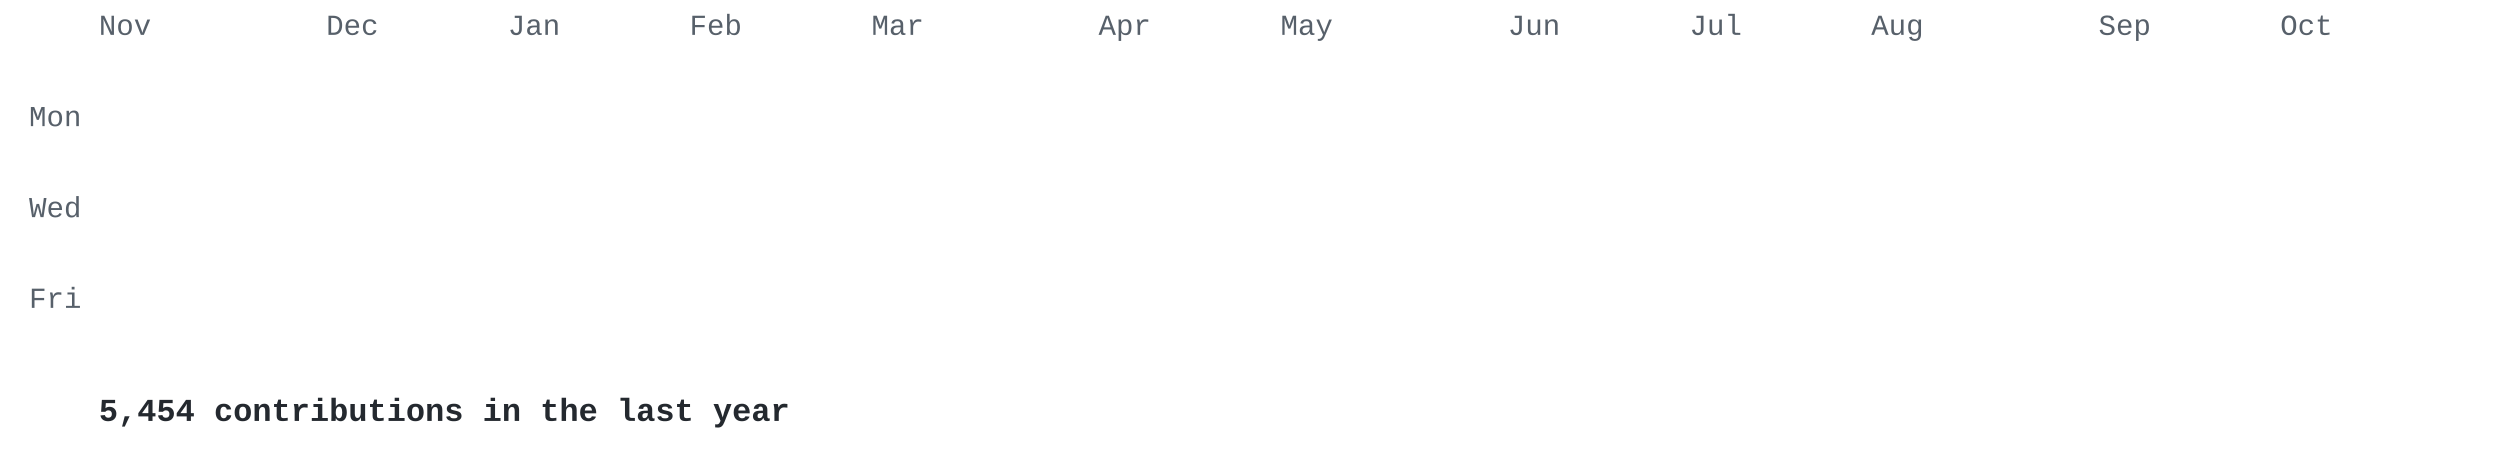
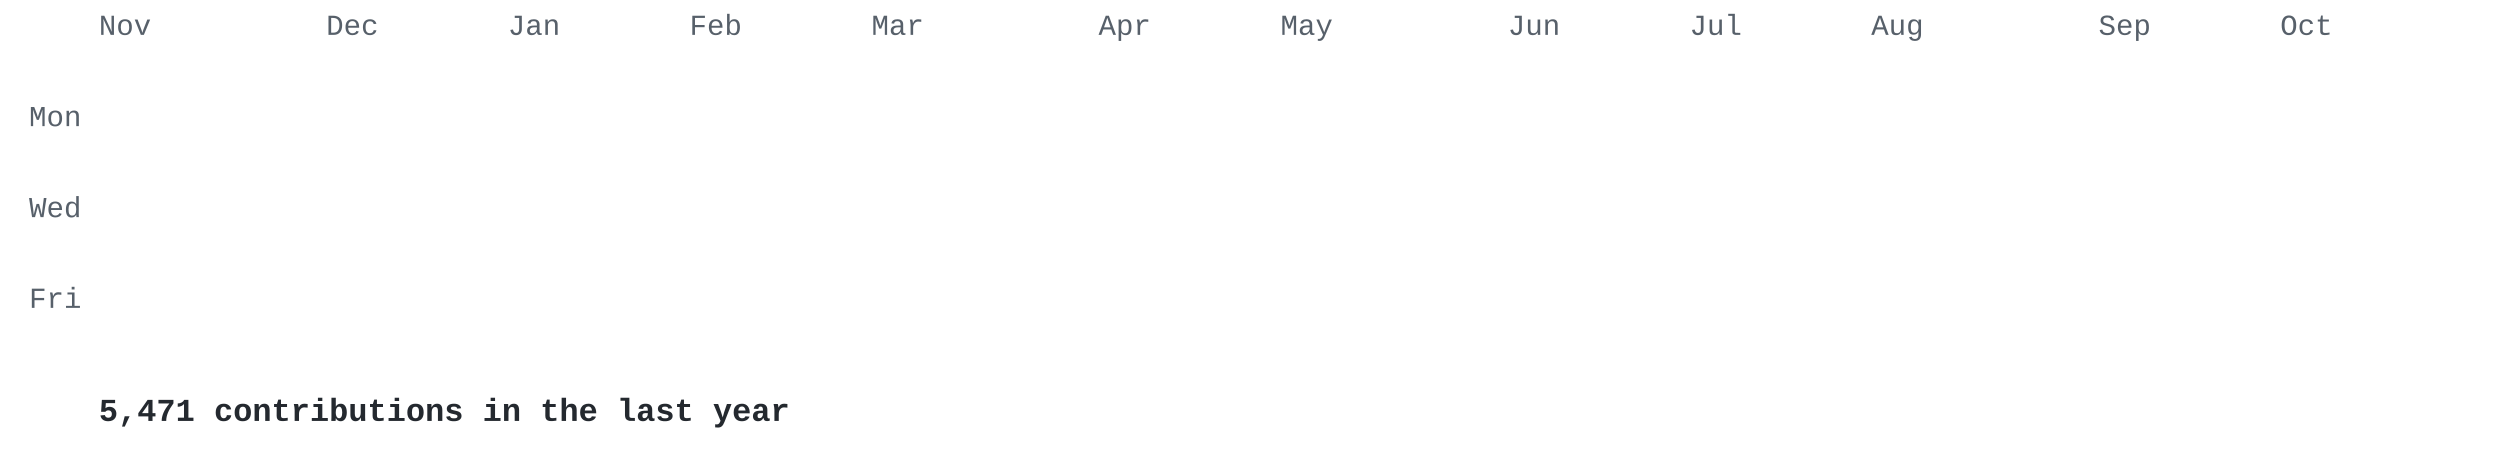
<svg xmlns="http://www.w3.org/2000/svg" width="860" height="155" viewBox="0 0 860 155">
  <style>
.l0{fill:#e8ebe5}.l1{fill:#cfe0c0}.l2{fill:#a9c98c}.l3{fill:#7f9f68}.l4{fill:#56744a}.l5{fill:#34502e} .t { fill: #57606a; } .cap { fill: #24292f; }
@media (prefers-color-scheme: dark) { .l0{fill:#2d342d}.l1{fill:#3b5236}.l2{fill:#56744a}.l3{fill:#7f9f68}.l4{fill:#a9c98c}.l5{fill:#d6edbd} .t { fill: #8b949e; } .cap { fill: #c9d1d9; } }
.c { opacity: 0; transform-box: fill-box; transform-origin: center;
      animation: drop .5s cubic-bezier(.2,.7,.3,1) forwards; }
@keyframes drop { from { opacity: 0; transform: translateY(-8px) scale(.4); }
                  to   { opacity: 1; transform: none; } }
@media (prefers-reduced-motion: reduce) { .c { animation: none; opacity: 1; } }
</style>
  <g font-family="'JetBrains Mono','SF Mono','Fira Code',Consolas,'Courier New',monospace">
    <g class="t" font-size="10">
      <text x="34.0" y="12">Nov</text>
      <text x="112.2" y="12">Dec</text>
      <text x="174.7" y="12">Jan</text>
      <text x="237.2" y="12">Feb</text>
      <text x="299.8" y="12">Mar</text>
      <text x="377.9" y="12">Apr</text>
      <text x="440.5" y="12">May</text>
      <text x="518.7" y="12">Jun</text>
      <text x="581.2" y="12">Jul</text>
      <text x="643.7" y="12">Aug</text>
      <text x="721.9" y="12">Sep</text>
      <text x="784.4" y="12">Oct</text>
      <text x="28" y="43.4" text-anchor="end">Mon</text>
      <text x="28" y="74.7" text-anchor="end">Wed</text>
      <text x="28" y="105.9" text-anchor="end">Fri</text>
    </g>
    <rect class="c l1" x="34.0" y="18.0" width="13.0" height="13.0" rx="2" style="animation-delay:0.000s" />
    <rect class="c l1" x="34.0" y="33.6" width="13.0" height="13.0" rx="2" style="animation-delay:0.030s" />
    <rect class="c l1" x="34.0" y="49.3" width="13.0" height="13.0" rx="2" style="animation-delay:0.060s" />
    <rect class="c l1" x="34.0" y="64.9" width="13.0" height="13.0" rx="2" style="animation-delay:0.090s" />
    <rect class="c l0" x="34.0" y="80.5" width="13.0" height="13.0" rx="2" style="animation-delay:0.120s" />
    <rect class="c l1" x="34.0" y="96.2" width="13.0" height="13.0" rx="2" style="animation-delay:0.150s" />
    <rect class="c l0" x="34.0" y="111.8" width="13.0" height="13.0" rx="2" style="animation-delay:0.180s" />
    <rect class="c l0" x="49.6" y="18.0" width="13.0" height="13.0" rx="2" style="animation-delay:0.028s" />
    <rect class="c l0" x="49.6" y="33.6" width="13.0" height="13.0" rx="2" style="animation-delay:0.058s" />
    <rect class="c l0" x="49.6" y="49.3" width="13.0" height="13.0" rx="2" style="animation-delay:0.088s" />
    <rect class="c l0" x="49.6" y="64.9" width="13.0" height="13.0" rx="2" style="animation-delay:0.118s" />
    <rect class="c l0" x="49.6" y="80.5" width="13.0" height="13.0" rx="2" style="animation-delay:0.148s" />
    <rect class="c l0" x="49.6" y="96.2" width="13.0" height="13.0" rx="2" style="animation-delay:0.178s" />
    <rect class="c l0" x="49.6" y="111.8" width="13.0" height="13.0" rx="2" style="animation-delay:0.208s" />
    <rect class="c l0" x="65.3" y="18.0" width="13.0" height="13.0" rx="2" style="animation-delay:0.056s" />
    <rect class="c l0" x="65.3" y="33.6" width="13.0" height="13.0" rx="2" style="animation-delay:0.086s" />
    <rect class="c l0" x="65.3" y="49.3" width="13.0" height="13.0" rx="2" style="animation-delay:0.116s" />
    <rect class="c l0" x="65.3" y="64.9" width="13.0" height="13.0" rx="2" style="animation-delay:0.146s" />
    <rect class="c l0" x="65.3" y="80.5" width="13.0" height="13.0" rx="2" style="animation-delay:0.176s" />
    <rect class="c l0" x="65.3" y="96.2" width="13.0" height="13.0" rx="2" style="animation-delay:0.206s" />
    <rect class="c l0" x="65.3" y="111.8" width="13.0" height="13.0" rx="2" style="animation-delay:0.236s" />
    <rect class="c l0" x="80.9" y="18.0" width="13.0" height="13.0" rx="2" style="animation-delay:0.084s" />
    <rect class="c l0" x="80.9" y="33.6" width="13.0" height="13.0" rx="2" style="animation-delay:0.114s" />
    <rect class="c l0" x="80.9" y="49.3" width="13.0" height="13.0" rx="2" style="animation-delay:0.144s" />
    <rect class="c l1" x="80.9" y="64.9" width="13.0" height="13.0" rx="2" style="animation-delay:0.174s" />
    <rect class="c l0" x="80.9" y="80.5" width="13.0" height="13.0" rx="2" style="animation-delay:0.204s" />
    <rect class="c l1" x="80.9" y="96.2" width="13.0" height="13.0" rx="2" style="animation-delay:0.234s" />
    <rect class="c l0" x="80.9" y="111.8" width="13.0" height="13.0" rx="2" style="animation-delay:0.264s" />
    <rect class="c l0" x="96.5" y="18.0" width="13.0" height="13.0" rx="2" style="animation-delay:0.112s" />
    <rect class="c l1" x="96.5" y="33.6" width="13.0" height="13.0" rx="2" style="animation-delay:0.142s" />
    <rect class="c l1" x="96.5" y="49.3" width="13.0" height="13.0" rx="2" style="animation-delay:0.172s" />
    <rect class="c l0" x="96.5" y="64.9" width="13.0" height="13.0" rx="2" style="animation-delay:0.202s" />
    <rect class="c l1" x="96.5" y="80.5" width="13.0" height="13.0" rx="2" style="animation-delay:0.232s" />
    <rect class="c l1" x="96.5" y="96.2" width="13.0" height="13.0" rx="2" style="animation-delay:0.262s" />
    <rect class="c l0" x="96.5" y="111.8" width="13.0" height="13.0" rx="2" style="animation-delay:0.292s" />
    <rect class="c l1" x="112.2" y="18.0" width="13.0" height="13.0" rx="2" style="animation-delay:0.140s" />
    <rect class="c l0" x="112.2" y="33.6" width="13.0" height="13.0" rx="2" style="animation-delay:0.170s" />
    <rect class="c l1" x="112.2" y="49.3" width="13.0" height="13.0" rx="2" style="animation-delay:0.200s" />
    <rect class="c l1" x="112.2" y="64.9" width="13.0" height="13.0" rx="2" style="animation-delay:0.230s" />
    <rect class="c l0" x="112.2" y="80.5" width="13.0" height="13.0" rx="2" style="animation-delay:0.260s" />
    <rect class="c l1" x="112.2" y="96.2" width="13.0" height="13.0" rx="2" style="animation-delay:0.290s" />
    <rect class="c l0" x="112.2" y="111.8" width="13.0" height="13.0" rx="2" style="animation-delay:0.320s" />
    <rect class="c l0" x="127.8" y="18.0" width="13.0" height="13.0" rx="2" style="animation-delay:0.168s" />
    <rect class="c l1" x="127.8" y="33.6" width="13.0" height="13.0" rx="2" style="animation-delay:0.198s" />
    <rect class="c l1" x="127.8" y="49.3" width="13.0" height="13.0" rx="2" style="animation-delay:0.228s" />
    <rect class="c l0" x="127.8" y="64.9" width="13.0" height="13.0" rx="2" style="animation-delay:0.258s" />
    <rect class="c l0" x="127.8" y="80.5" width="13.0" height="13.0" rx="2" style="animation-delay:0.288s" />
    <rect class="c l1" x="127.8" y="96.2" width="13.0" height="13.0" rx="2" style="animation-delay:0.318s" />
    <rect class="c l1" x="127.8" y="111.8" width="13.0" height="13.0" rx="2" style="animation-delay:0.348s" />
    <rect class="c l1" x="143.4" y="18.0" width="13.0" height="13.0" rx="2" style="animation-delay:0.196s" />
    <rect class="c l1" x="143.4" y="33.6" width="13.0" height="13.0" rx="2" style="animation-delay:0.226s" />
    <rect class="c l1" x="143.4" y="49.3" width="13.0" height="13.0" rx="2" style="animation-delay:0.256s" />
    <rect class="c l0" x="143.4" y="64.9" width="13.0" height="13.0" rx="2" style="animation-delay:0.286s" />
    <rect class="c l1" x="143.4" y="80.5" width="13.0" height="13.0" rx="2" style="animation-delay:0.316s" />
    <rect class="c l1" x="143.4" y="96.2" width="13.0" height="13.0" rx="2" style="animation-delay:0.346s" />
    <rect class="c l0" x="143.4" y="111.8" width="13.0" height="13.0" rx="2" style="animation-delay:0.376s" />
    <rect class="c l0" x="159.1" y="18.0" width="13.0" height="13.0" rx="2" style="animation-delay:0.224s" />
    <rect class="c l0" x="159.1" y="33.6" width="13.0" height="13.0" rx="2" style="animation-delay:0.254s" />
    <rect class="c l1" x="159.1" y="49.3" width="13.0" height="13.0" rx="2" style="animation-delay:0.284s" />
    <rect class="c l0" x="159.1" y="64.9" width="13.0" height="13.0" rx="2" style="animation-delay:0.314s" />
    <rect class="c l1" x="159.1" y="80.5" width="13.0" height="13.0" rx="2" style="animation-delay:0.344s" />
    <rect class="c l0" x="159.1" y="96.2" width="13.0" height="13.0" rx="2" style="animation-delay:0.374s" />
    <rect class="c l1" x="159.1" y="111.8" width="13.0" height="13.0" rx="2" style="animation-delay:0.404s" />
    <rect class="c l1" x="174.7" y="18.0" width="13.0" height="13.0" rx="2" style="animation-delay:0.252s" />
    <rect class="c l1" x="174.7" y="33.6" width="13.0" height="13.0" rx="2" style="animation-delay:0.282s" />
    <rect class="c l1" x="174.7" y="49.3" width="13.0" height="13.0" rx="2" style="animation-delay:0.312s" />
    <rect class="c l1" x="174.7" y="64.9" width="13.0" height="13.0" rx="2" style="animation-delay:0.342s" />
    <rect class="c l1" x="174.7" y="80.5" width="13.0" height="13.0" rx="2" style="animation-delay:0.372s" />
    <rect class="c l3" x="174.7" y="96.2" width="13.0" height="13.0" rx="2" style="animation-delay:0.402s" />
    <rect class="c l5" x="174.7" y="111.8" width="13.0" height="13.0" rx="2" style="animation-delay:0.432s" />
    <rect class="c l2" x="190.3" y="18.0" width="13.0" height="13.0" rx="2" style="animation-delay:0.280s" />
    <rect class="c l2" x="190.3" y="33.6" width="13.0" height="13.0" rx="2" style="animation-delay:0.310s" />
    <rect class="c l2" x="190.3" y="49.3" width="13.0" height="13.0" rx="2" style="animation-delay:0.340s" />
    <rect class="c l2" x="190.3" y="64.9" width="13.0" height="13.0" rx="2" style="animation-delay:0.370s" />
    <rect class="c l2" x="190.3" y="80.5" width="13.0" height="13.0" rx="2" style="animation-delay:0.400s" />
    <rect class="c l2" x="190.3" y="96.2" width="13.0" height="13.0" rx="2" style="animation-delay:0.430s" />
    <rect class="c l2" x="190.3" y="111.8" width="13.0" height="13.0" rx="2" style="animation-delay:0.460s" />
    <rect class="c l2" x="206.0" y="18.0" width="13.0" height="13.0" rx="2" style="animation-delay:0.308s" />
    <rect class="c l2" x="206.0" y="33.6" width="13.0" height="13.0" rx="2" style="animation-delay:0.338s" />
    <rect class="c l2" x="206.0" y="49.3" width="13.0" height="13.0" rx="2" style="animation-delay:0.368s" />
    <rect class="c l2" x="206.0" y="64.9" width="13.0" height="13.0" rx="2" style="animation-delay:0.398s" />
    <rect class="c l2" x="206.0" y="80.5" width="13.0" height="13.0" rx="2" style="animation-delay:0.428s" />
    <rect class="c l2" x="206.0" y="96.2" width="13.0" height="13.0" rx="2" style="animation-delay:0.458s" />
    <rect class="c l2" x="206.0" y="111.8" width="13.0" height="13.0" rx="2" style="animation-delay:0.488s" />
    <rect class="c l2" x="221.6" y="18.0" width="13.0" height="13.0" rx="2" style="animation-delay:0.336s" />
    <rect class="c l2" x="221.6" y="33.6" width="13.0" height="13.0" rx="2" style="animation-delay:0.366s" />
    <rect class="c l1" x="221.6" y="49.3" width="13.0" height="13.0" rx="2" style="animation-delay:0.396s" />
    <rect class="c l2" x="221.6" y="64.9" width="13.0" height="13.0" rx="2" style="animation-delay:0.426s" />
    <rect class="c l2" x="221.6" y="80.5" width="13.0" height="13.0" rx="2" style="animation-delay:0.456s" />
    <rect class="c l2" x="221.6" y="96.2" width="13.0" height="13.0" rx="2" style="animation-delay:0.486s" />
    <rect class="c l2" x="221.6" y="111.8" width="13.0" height="13.0" rx="2" style="animation-delay:0.516s" />
    <rect class="c l2" x="237.2" y="18.0" width="13.0" height="13.0" rx="2" style="animation-delay:0.364s" />
    <rect class="c l1" x="237.2" y="33.6" width="13.0" height="13.0" rx="2" style="animation-delay:0.394s" />
    <rect class="c l2" x="237.2" y="49.3" width="13.0" height="13.0" rx="2" style="animation-delay:0.424s" />
    <rect class="c l2" x="237.2" y="64.9" width="13.0" height="13.0" rx="2" style="animation-delay:0.454s" />
    <rect class="c l2" x="237.2" y="80.5" width="13.0" height="13.0" rx="2" style="animation-delay:0.484s" />
    <rect class="c l2" x="237.2" y="96.2" width="13.0" height="13.0" rx="2" style="animation-delay:0.514s" />
    <rect class="c l2" x="237.2" y="111.8" width="13.0" height="13.0" rx="2" style="animation-delay:0.544s" />
    <rect class="c l2" x="252.9" y="18.0" width="13.0" height="13.0" rx="2" style="animation-delay:0.392s" />
    <rect class="c l2" x="252.9" y="33.6" width="13.0" height="13.0" rx="2" style="animation-delay:0.422s" />
    <rect class="c l2" x="252.9" y="49.3" width="13.0" height="13.0" rx="2" style="animation-delay:0.452s" />
    <rect class="c l2" x="252.9" y="64.9" width="13.0" height="13.0" rx="2" style="animation-delay:0.482s" />
    <rect class="c l2" x="252.9" y="80.5" width="13.0" height="13.0" rx="2" style="animation-delay:0.512s" />
    <rect class="c l2" x="252.9" y="96.2" width="13.0" height="13.0" rx="2" style="animation-delay:0.542s" />
    <rect class="c l2" x="252.9" y="111.8" width="13.0" height="13.0" rx="2" style="animation-delay:0.572s" />
    <rect class="c l2" x="268.5" y="18.0" width="13.0" height="13.0" rx="2" style="animation-delay:0.420s" />
    <rect class="c l2" x="268.5" y="33.6" width="13.0" height="13.0" rx="2" style="animation-delay:0.450s" />
    <rect class="c l2" x="268.5" y="49.3" width="13.0" height="13.0" rx="2" style="animation-delay:0.480s" />
    <rect class="c l1" x="268.5" y="64.9" width="13.0" height="13.0" rx="2" style="animation-delay:0.510s" />
    <rect class="c l2" x="268.5" y="80.5" width="13.0" height="13.0" rx="2" style="animation-delay:0.540s" />
    <rect class="c l2" x="268.5" y="96.2" width="13.0" height="13.0" rx="2" style="animation-delay:0.570s" />
    <rect class="c l2" x="268.5" y="111.8" width="13.0" height="13.0" rx="2" style="animation-delay:0.600s" />
    <rect class="c l2" x="284.1" y="18.0" width="13.0" height="13.0" rx="2" style="animation-delay:0.448s" />
    <rect class="c l2" x="284.1" y="33.6" width="13.0" height="13.0" rx="2" style="animation-delay:0.478s" />
    <rect class="c l2" x="284.1" y="49.3" width="13.0" height="13.0" rx="2" style="animation-delay:0.508s" />
    <rect class="c l2" x="284.1" y="64.9" width="13.0" height="13.0" rx="2" style="animation-delay:0.538s" />
    <rect class="c l2" x="284.1" y="80.5" width="13.0" height="13.0" rx="2" style="animation-delay:0.568s" />
    <rect class="c l2" x="284.1" y="96.2" width="13.0" height="13.0" rx="2" style="animation-delay:0.598s" />
    <rect class="c l2" x="284.1" y="111.8" width="13.0" height="13.0" rx="2" style="animation-delay:0.628s" />
    <rect class="c l2" x="299.8" y="18.0" width="13.0" height="13.0" rx="2" style="animation-delay:0.476s" />
    <rect class="c l2" x="299.8" y="33.6" width="13.0" height="13.0" rx="2" style="animation-delay:0.506s" />
    <rect class="c l2" x="299.8" y="49.3" width="13.0" height="13.0" rx="2" style="animation-delay:0.536s" />
    <rect class="c l2" x="299.8" y="64.9" width="13.0" height="13.0" rx="2" style="animation-delay:0.566s" />
    <rect class="c l2" x="299.8" y="80.5" width="13.0" height="13.0" rx="2" style="animation-delay:0.596s" />
    <rect class="c l5" x="299.8" y="96.2" width="13.0" height="13.0" rx="2" style="animation-delay:0.626s" />
    <rect class="c l5" x="299.8" y="111.8" width="13.0" height="13.0" rx="2" style="animation-delay:0.656s" />
    <rect class="c l5" x="315.4" y="18.0" width="13.0" height="13.0" rx="2" style="animation-delay:0.504s" />
    <rect class="c l2" x="315.4" y="33.6" width="13.0" height="13.0" rx="2" style="animation-delay:0.534s" />
    <rect class="c l5" x="315.4" y="49.3" width="13.0" height="13.0" rx="2" style="animation-delay:0.564s" />
    <rect class="c l2" x="315.4" y="64.9" width="13.0" height="13.0" rx="2" style="animation-delay:0.594s" />
    <rect class="c l2" x="315.4" y="80.5" width="13.0" height="13.0" rx="2" style="animation-delay:0.624s" />
    <rect class="c l5" x="315.4" y="96.2" width="13.0" height="13.0" rx="2" style="animation-delay:0.654s" />
    <rect class="c l2" x="315.4" y="111.8" width="13.0" height="13.0" rx="2" style="animation-delay:0.684s" />
    <rect class="c l2" x="331.0" y="18.0" width="13.0" height="13.0" rx="2" style="animation-delay:0.532s" />
    <rect class="c l2" x="331.0" y="33.6" width="13.0" height="13.0" rx="2" style="animation-delay:0.562s" />
    <rect class="c l2" x="331.0" y="49.3" width="13.0" height="13.0" rx="2" style="animation-delay:0.592s" />
    <rect class="c l2" x="331.0" y="64.9" width="13.0" height="13.0" rx="2" style="animation-delay:0.622s" />
    <rect class="c l2" x="331.0" y="80.5" width="13.0" height="13.0" rx="2" style="animation-delay:0.652s" />
    <rect class="c l2" x="331.0" y="96.2" width="13.0" height="13.0" rx="2" style="animation-delay:0.682s" />
    <rect class="c l2" x="331.0" y="111.8" width="13.0" height="13.0" rx="2" style="animation-delay:0.712s" />
    <rect class="c l2" x="346.7" y="18.0" width="13.0" height="13.0" rx="2" style="animation-delay:0.560s" />
    <rect class="c l3" x="346.7" y="33.6" width="13.0" height="13.0" rx="2" style="animation-delay:0.590s" />
    <rect class="c l2" x="346.7" y="49.3" width="13.0" height="13.0" rx="2" style="animation-delay:0.620s" />
    <rect class="c l2" x="346.7" y="64.9" width="13.0" height="13.0" rx="2" style="animation-delay:0.650s" />
    <rect class="c l2" x="346.7" y="80.5" width="13.0" height="13.0" rx="2" style="animation-delay:0.680s" />
    <rect class="c l2" x="346.7" y="96.2" width="13.0" height="13.0" rx="2" style="animation-delay:0.710s" />
    <rect class="c l2" x="346.7" y="111.8" width="13.0" height="13.0" rx="2" style="animation-delay:0.740s" />
    <rect class="c l2" x="362.3" y="18.0" width="13.0" height="13.0" rx="2" style="animation-delay:0.588s" />
    <rect class="c l2" x="362.3" y="33.6" width="13.0" height="13.0" rx="2" style="animation-delay:0.618s" />
    <rect class="c l2" x="362.3" y="49.3" width="13.0" height="13.0" rx="2" style="animation-delay:0.648s" />
    <rect class="c l2" x="362.3" y="64.9" width="13.0" height="13.0" rx="2" style="animation-delay:0.678s" />
    <rect class="c l2" x="362.3" y="80.5" width="13.0" height="13.0" rx="2" style="animation-delay:0.708s" />
    <rect class="c l2" x="362.3" y="96.2" width="13.0" height="13.0" rx="2" style="animation-delay:0.738s" />
    <rect class="c l2" x="362.3" y="111.8" width="13.0" height="13.0" rx="2" style="animation-delay:0.768s" />
    <rect class="c l2" x="377.9" y="18.0" width="13.0" height="13.0" rx="2" style="animation-delay:0.616s" />
    <rect class="c l2" x="377.9" y="33.6" width="13.0" height="13.0" rx="2" style="animation-delay:0.646s" />
    <rect class="c l2" x="377.9" y="49.3" width="13.0" height="13.0" rx="2" style="animation-delay:0.676s" />
    <rect class="c l2" x="377.9" y="64.9" width="13.0" height="13.0" rx="2" style="animation-delay:0.706s" />
    <rect class="c l3" x="377.9" y="80.5" width="13.0" height="13.0" rx="2" style="animation-delay:0.736s" />
    <rect class="c l2" x="377.9" y="96.2" width="13.0" height="13.0" rx="2" style="animation-delay:0.766s" />
    <rect class="c l2" x="377.9" y="111.8" width="13.0" height="13.0" rx="2" style="animation-delay:0.796s" />
    <rect class="c l2" x="393.6" y="18.0" width="13.0" height="13.0" rx="2" style="animation-delay:0.644s" />
    <rect class="c l2" x="393.6" y="33.6" width="13.0" height="13.0" rx="2" style="animation-delay:0.674s" />
    <rect class="c l2" x="393.6" y="49.3" width="13.0" height="13.0" rx="2" style="animation-delay:0.704s" />
    <rect class="c l2" x="393.6" y="64.9" width="13.0" height="13.0" rx="2" style="animation-delay:0.734s" />
    <rect class="c l2" x="393.6" y="80.5" width="13.0" height="13.0" rx="2" style="animation-delay:0.764s" />
    <rect class="c l2" x="393.6" y="96.2" width="13.0" height="13.0" rx="2" style="animation-delay:0.794s" />
    <rect class="c l2" x="393.6" y="111.8" width="13.0" height="13.0" rx="2" style="animation-delay:0.824s" />
    <rect class="c l2" x="409.2" y="18.0" width="13.0" height="13.0" rx="2" style="animation-delay:0.672s" />
    <rect class="c l3" x="409.2" y="33.6" width="13.0" height="13.0" rx="2" style="animation-delay:0.702s" />
    <rect class="c l3" x="409.2" y="49.3" width="13.0" height="13.0" rx="2" style="animation-delay:0.732s" />
    <rect class="c l2" x="409.2" y="64.9" width="13.0" height="13.0" rx="2" style="animation-delay:0.762s" />
    <rect class="c l1" x="409.2" y="80.5" width="13.0" height="13.0" rx="2" style="animation-delay:0.792s" />
    <rect class="c l2" x="409.2" y="96.2" width="13.0" height="13.0" rx="2" style="animation-delay:0.822s" />
    <rect class="c l2" x="409.2" y="111.8" width="13.0" height="13.0" rx="2" style="animation-delay:0.852s" />
    <rect class="c l2" x="424.8" y="18.0" width="13.0" height="13.0" rx="2" style="animation-delay:0.700s" />
    <rect class="c l5" x="424.8" y="33.6" width="13.0" height="13.0" rx="2" style="animation-delay:0.730s" />
    <rect class="c l5" x="424.8" y="49.3" width="13.0" height="13.0" rx="2" style="animation-delay:0.760s" />
    <rect class="c l2" x="424.8" y="64.9" width="13.0" height="13.0" rx="2" style="animation-delay:0.790s" />
    <rect class="c l2" x="424.8" y="80.5" width="13.0" height="13.0" rx="2" style="animation-delay:0.820s" />
    <rect class="c l2" x="424.8" y="96.2" width="13.0" height="13.0" rx="2" style="animation-delay:0.850s" />
    <rect class="c l5" x="424.8" y="111.8" width="13.0" height="13.0" rx="2" style="animation-delay:0.880s" />
    <rect class="c l2" x="440.5" y="18.0" width="13.0" height="13.0" rx="2" style="animation-delay:0.728s" />
    <rect class="c l3" x="440.5" y="33.6" width="13.0" height="13.0" rx="2" style="animation-delay:0.758s" />
    <rect class="c l2" x="440.5" y="49.3" width="13.0" height="13.0" rx="2" style="animation-delay:0.788s" />
    <rect class="c l2" x="440.5" y="64.9" width="13.0" height="13.0" rx="2" style="animation-delay:0.818s" />
    <rect class="c l2" x="440.5" y="80.5" width="13.0" height="13.0" rx="2" style="animation-delay:0.848s" />
    <rect class="c l2" x="440.5" y="96.2" width="13.0" height="13.0" rx="2" style="animation-delay:0.878s" />
    <rect class="c l3" x="440.5" y="111.8" width="13.0" height="13.0" rx="2" style="animation-delay:0.908s" />
    <rect class="c l3" x="456.1" y="18.0" width="13.0" height="13.0" rx="2" style="animation-delay:0.756s" />
    <rect class="c l1" x="456.1" y="33.6" width="13.0" height="13.0" rx="2" style="animation-delay:0.786s" />
    <rect class="c l2" x="456.1" y="49.3" width="13.0" height="13.0" rx="2" style="animation-delay:0.816s" />
    <rect class="c l3" x="456.1" y="64.9" width="13.0" height="13.0" rx="2" style="animation-delay:0.846s" />
    <rect class="c l2" x="456.1" y="80.5" width="13.0" height="13.0" rx="2" style="animation-delay:0.876s" />
    <rect class="c l2" x="456.1" y="96.2" width="13.0" height="13.0" rx="2" style="animation-delay:0.906s" />
    <rect class="c l2" x="456.1" y="111.8" width="13.0" height="13.0" rx="2" style="animation-delay:0.936s" />
    <rect class="c l2" x="471.8" y="18.0" width="13.0" height="13.0" rx="2" style="animation-delay:0.784s" />
    <rect class="c l3" x="471.8" y="33.6" width="13.0" height="13.0" rx="2" style="animation-delay:0.814s" />
    <rect class="c l2" x="471.8" y="49.3" width="13.0" height="13.0" rx="2" style="animation-delay:0.844s" />
    <rect class="c l2" x="471.8" y="64.9" width="13.0" height="13.0" rx="2" style="animation-delay:0.874s" />
    <rect class="c l2" x="471.8" y="80.5" width="13.0" height="13.0" rx="2" style="animation-delay:0.904s" />
    <rect class="c l2" x="471.8" y="96.2" width="13.0" height="13.0" rx="2" style="animation-delay:0.934s" />
    <rect class="c l2" x="471.8" y="111.8" width="13.0" height="13.0" rx="2" style="animation-delay:0.964s" />
    <rect class="c l2" x="487.4" y="18.0" width="13.0" height="13.0" rx="2" style="animation-delay:0.812s" />
    <rect class="c l2" x="487.4" y="33.6" width="13.0" height="13.0" rx="2" style="animation-delay:0.842s" />
    <rect class="c l2" x="487.4" y="49.3" width="13.0" height="13.0" rx="2" style="animation-delay:0.872s" />
    <rect class="c l2" x="487.4" y="64.9" width="13.0" height="13.0" rx="2" style="animation-delay:0.902s" />
    <rect class="c l2" x="487.4" y="80.5" width="13.0" height="13.0" rx="2" style="animation-delay:0.932s" />
    <rect class="c l2" x="487.4" y="96.2" width="13.0" height="13.0" rx="2" style="animation-delay:0.962s" />
    <rect class="c l2" x="487.4" y="111.8" width="13.0" height="13.0" rx="2" style="animation-delay:0.992s" />
    <rect class="c l2" x="503.0" y="18.0" width="13.0" height="13.0" rx="2" style="animation-delay:0.840s" />
    <rect class="c l2" x="503.0" y="33.6" width="13.0" height="13.0" rx="2" style="animation-delay:0.870s" />
    <rect class="c l2" x="503.0" y="49.3" width="13.0" height="13.0" rx="2" style="animation-delay:0.900s" />
    <rect class="c l2" x="503.0" y="64.9" width="13.0" height="13.0" rx="2" style="animation-delay:0.930s" />
    <rect class="c l2" x="503.0" y="80.5" width="13.0" height="13.0" rx="2" style="animation-delay:0.960s" />
    <rect class="c l2" x="503.0" y="96.2" width="13.0" height="13.0" rx="2" style="animation-delay:0.990s" />
    <rect class="c l2" x="503.0" y="111.8" width="13.0" height="13.0" rx="2" style="animation-delay:1.020s" />
    <rect class="c l2" x="518.7" y="18.0" width="13.0" height="13.0" rx="2" style="animation-delay:0.868s" />
    <rect class="c l2" x="518.7" y="33.6" width="13.0" height="13.0" rx="2" style="animation-delay:0.898s" />
    <rect class="c l2" x="518.7" y="49.3" width="13.0" height="13.0" rx="2" style="animation-delay:0.928s" />
    <rect class="c l2" x="518.7" y="64.9" width="13.0" height="13.0" rx="2" style="animation-delay:0.958s" />
    <rect class="c l2" x="518.7" y="80.5" width="13.0" height="13.0" rx="2" style="animation-delay:0.988s" />
    <rect class="c l3" x="518.7" y="96.2" width="13.0" height="13.0" rx="2" style="animation-delay:1.018s" />
    <rect class="c l2" x="518.7" y="111.8" width="13.0" height="13.0" rx="2" style="animation-delay:1.048s" />
    <rect class="c l5" x="534.3" y="18.0" width="13.0" height="13.0" rx="2" style="animation-delay:0.896s" />
    <rect class="c l2" x="534.3" y="33.6" width="13.0" height="13.0" rx="2" style="animation-delay:0.926s" />
    <rect class="c l2" x="534.3" y="49.3" width="13.0" height="13.0" rx="2" style="animation-delay:0.956s" />
    <rect class="c l2" x="534.3" y="64.9" width="13.0" height="13.0" rx="2" style="animation-delay:0.986s" />
    <rect class="c l2" x="534.3" y="80.5" width="13.0" height="13.0" rx="2" style="animation-delay:1.016s" />
    <rect class="c l5" x="534.3" y="96.2" width="13.0" height="13.0" rx="2" style="animation-delay:1.046s" />
    <rect class="c l2" x="534.3" y="111.8" width="13.0" height="13.0" rx="2" style="animation-delay:1.076s" />
    <rect class="c l2" x="549.9" y="18.0" width="13.0" height="13.0" rx="2" style="animation-delay:0.924s" />
    <rect class="c l2" x="549.9" y="33.6" width="13.0" height="13.0" rx="2" style="animation-delay:0.954s" />
    <rect class="c l2" x="549.9" y="49.3" width="13.0" height="13.0" rx="2" style="animation-delay:0.984s" />
    <rect class="c l2" x="549.9" y="64.9" width="13.0" height="13.0" rx="2" style="animation-delay:1.014s" />
    <rect class="c l2" x="549.9" y="80.5" width="13.0" height="13.0" rx="2" style="animation-delay:1.044s" />
    <rect class="c l2" x="549.9" y="96.2" width="13.0" height="13.0" rx="2" style="animation-delay:1.074s" />
    <rect class="c l2" x="549.9" y="111.8" width="13.0" height="13.0" rx="2" style="animation-delay:1.104s" />
    <rect class="c l2" x="565.6" y="18.0" width="13.0" height="13.0" rx="2" style="animation-delay:0.952s" />
    <rect class="c l2" x="565.6" y="33.6" width="13.0" height="13.0" rx="2" style="animation-delay:0.982s" />
    <rect class="c l2" x="565.6" y="49.3" width="13.0" height="13.0" rx="2" style="animation-delay:1.012s" />
    <rect class="c l2" x="565.6" y="64.9" width="13.0" height="13.0" rx="2" style="animation-delay:1.042s" />
    <rect class="c l2" x="565.6" y="80.5" width="13.0" height="13.0" rx="2" style="animation-delay:1.072s" />
    <rect class="c l2" x="565.6" y="96.2" width="13.0" height="13.0" rx="2" style="animation-delay:1.102s" />
    <rect class="c l2" x="565.6" y="111.8" width="13.0" height="13.0" rx="2" style="animation-delay:1.132s" />
    <rect class="c l2" x="581.2" y="18.0" width="13.0" height="13.0" rx="2" style="animation-delay:0.980s" />
    <rect class="c l2" x="581.2" y="33.6" width="13.0" height="13.0" rx="2" style="animation-delay:1.010s" />
    <rect class="c l2" x="581.2" y="49.3" width="13.0" height="13.0" rx="2" style="animation-delay:1.040s" />
    <rect class="c l2" x="581.2" y="64.9" width="13.0" height="13.0" rx="2" style="animation-delay:1.070s" />
    <rect class="c l2" x="581.2" y="80.5" width="13.0" height="13.0" rx="2" style="animation-delay:1.100s" />
    <rect class="c l2" x="581.2" y="96.2" width="13.0" height="13.0" rx="2" style="animation-delay:1.130s" />
    <rect class="c l2" x="581.2" y="111.8" width="13.0" height="13.0" rx="2" style="animation-delay:1.160s" />
    <rect class="c l2" x="596.8" y="18.0" width="13.0" height="13.0" rx="2" style="animation-delay:1.008s" />
    <rect class="c l2" x="596.8" y="33.6" width="13.0" height="13.0" rx="2" style="animation-delay:1.038s" />
    <rect class="c l2" x="596.8" y="49.3" width="13.0" height="13.0" rx="2" style="animation-delay:1.068s" />
    <rect class="c l2" x="596.8" y="64.9" width="13.0" height="13.0" rx="2" style="animation-delay:1.098s" />
    <rect class="c l2" x="596.8" y="80.5" width="13.0" height="13.0" rx="2" style="animation-delay:1.128s" />
    <rect class="c l2" x="596.8" y="96.2" width="13.0" height="13.0" rx="2" style="animation-delay:1.158s" />
    <rect class="c l2" x="596.8" y="111.8" width="13.0" height="13.0" rx="2" style="animation-delay:1.188s" />
    <rect class="c l2" x="612.5" y="18.0" width="13.0" height="13.0" rx="2" style="animation-delay:1.036s" />
    <rect class="c l2" x="612.5" y="33.6" width="13.0" height="13.0" rx="2" style="animation-delay:1.066s" />
    <rect class="c l2" x="612.5" y="49.3" width="13.0" height="13.0" rx="2" style="animation-delay:1.096s" />
    <rect class="c l2" x="612.5" y="64.9" width="13.0" height="13.0" rx="2" style="animation-delay:1.126s" />
    <rect class="c l2" x="612.5" y="80.5" width="13.0" height="13.0" rx="2" style="animation-delay:1.156s" />
    <rect class="c l2" x="612.5" y="96.2" width="13.0" height="13.0" rx="2" style="animation-delay:1.186s" />
    <rect class="c l2" x="612.5" y="111.8" width="13.0" height="13.0" rx="2" style="animation-delay:1.216s" />
    <rect class="c l2" x="628.1" y="18.0" width="13.0" height="13.0" rx="2" style="animation-delay:1.064s" />
    <rect class="c l2" x="628.1" y="33.6" width="13.0" height="13.0" rx="2" style="animation-delay:1.094s" />
    <rect class="c l2" x="628.1" y="49.3" width="13.0" height="13.0" rx="2" style="animation-delay:1.124s" />
    <rect class="c l2" x="628.1" y="64.9" width="13.0" height="13.0" rx="2" style="animation-delay:1.154s" />
    <rect class="c l2" x="628.1" y="80.5" width="13.0" height="13.0" rx="2" style="animation-delay:1.184s" />
    <rect class="c l2" x="628.1" y="96.2" width="13.0" height="13.0" rx="2" style="animation-delay:1.214s" />
    <rect class="c l2" x="628.1" y="111.8" width="13.0" height="13.0" rx="2" style="animation-delay:1.244s" />
    <rect class="c l2" x="643.7" y="18.0" width="13.0" height="13.0" rx="2" style="animation-delay:1.092s" />
    <rect class="c l2" x="643.7" y="33.6" width="13.0" height="13.0" rx="2" style="animation-delay:1.122s" />
    <rect class="c l2" x="643.7" y="49.3" width="13.0" height="13.0" rx="2" style="animation-delay:1.152s" />
    <rect class="c l2" x="643.7" y="64.9" width="13.0" height="13.0" rx="2" style="animation-delay:1.182s" />
    <rect class="c l2" x="643.7" y="80.5" width="13.0" height="13.0" rx="2" style="animation-delay:1.212s" />
    <rect class="c l2" x="643.7" y="96.2" width="13.0" height="13.0" rx="2" style="animation-delay:1.242s" />
    <rect class="c l2" x="643.7" y="111.8" width="13.0" height="13.0" rx="2" style="animation-delay:1.272s" />
    <rect class="c l2" x="659.4" y="18.0" width="13.0" height="13.0" rx="2" style="animation-delay:1.120s" />
    <rect class="c l2" x="659.4" y="33.6" width="13.0" height="13.0" rx="2" style="animation-delay:1.150s" />
    <rect class="c l2" x="659.4" y="49.3" width="13.0" height="13.0" rx="2" style="animation-delay:1.180s" />
    <rect class="c l2" x="659.4" y="64.9" width="13.0" height="13.0" rx="2" style="animation-delay:1.210s" />
    <rect class="c l2" x="659.4" y="80.5" width="13.0" height="13.0" rx="2" style="animation-delay:1.240s" />
    <rect class="c l2" x="659.4" y="96.2" width="13.0" height="13.0" rx="2" style="animation-delay:1.270s" />
    <rect class="c l2" x="659.4" y="111.8" width="13.0" height="13.0" rx="2" style="animation-delay:1.300s" />
    <rect class="c l2" x="675.0" y="18.0" width="13.0" height="13.0" rx="2" style="animation-delay:1.148s" />
    <rect class="c l2" x="675.0" y="33.6" width="13.0" height="13.0" rx="2" style="animation-delay:1.178s" />
    <rect class="c l2" x="675.0" y="49.3" width="13.0" height="13.0" rx="2" style="animation-delay:1.208s" />
    <rect class="c l2" x="675.0" y="64.9" width="13.0" height="13.0" rx="2" style="animation-delay:1.238s" />
    <rect class="c l2" x="675.0" y="80.5" width="13.0" height="13.0" rx="2" style="animation-delay:1.268s" />
    <rect class="c l2" x="675.0" y="96.2" width="13.0" height="13.0" rx="2" style="animation-delay:1.298s" />
    <rect class="c l2" x="675.0" y="111.8" width="13.0" height="13.0" rx="2" style="animation-delay:1.328s" />
    <rect class="c l2" x="690.6" y="18.0" width="13.0" height="13.0" rx="2" style="animation-delay:1.176s" />
    <rect class="c l2" x="690.6" y="33.6" width="13.0" height="13.0" rx="2" style="animation-delay:1.206s" />
    <rect class="c l2" x="690.6" y="49.3" width="13.0" height="13.0" rx="2" style="animation-delay:1.236s" />
    <rect class="c l2" x="690.6" y="64.9" width="13.0" height="13.0" rx="2" style="animation-delay:1.266s" />
    <rect class="c l1" x="690.6" y="80.5" width="13.0" height="13.0" rx="2" style="animation-delay:1.296s" />
    <rect class="c l2" x="690.6" y="96.2" width="13.0" height="13.0" rx="2" style="animation-delay:1.326s" />
    <rect class="c l2" x="690.6" y="111.8" width="13.0" height="13.0" rx="2" style="animation-delay:1.356s" />
    <rect class="c l2" x="706.3" y="18.0" width="13.0" height="13.0" rx="2" style="animation-delay:1.204s" />
    <rect class="c l2" x="706.3" y="33.6" width="13.0" height="13.0" rx="2" style="animation-delay:1.234s" />
    <rect class="c l2" x="706.3" y="49.3" width="13.0" height="13.0" rx="2" style="animation-delay:1.264s" />
    <rect class="c l2" x="706.3" y="64.9" width="13.0" height="13.0" rx="2" style="animation-delay:1.294s" />
    <rect class="c l2" x="706.3" y="80.5" width="13.0" height="13.0" rx="2" style="animation-delay:1.324s" />
    <rect class="c l2" x="706.3" y="96.2" width="13.0" height="13.0" rx="2" style="animation-delay:1.354s" />
    <rect class="c l2" x="706.3" y="111.8" width="13.0" height="13.0" rx="2" style="animation-delay:1.384s" />
    <rect class="c l2" x="721.9" y="18.0" width="13.0" height="13.0" rx="2" style="animation-delay:1.232s" />
    <rect class="c l2" x="721.9" y="33.6" width="13.0" height="13.0" rx="2" style="animation-delay:1.262s" />
    <rect class="c l2" x="721.9" y="49.3" width="13.0" height="13.0" rx="2" style="animation-delay:1.292s" />
    <rect class="c l2" x="721.9" y="64.9" width="13.0" height="13.0" rx="2" style="animation-delay:1.322s" />
    <rect class="c l2" x="721.9" y="80.5" width="13.0" height="13.0" rx="2" style="animation-delay:1.352s" />
    <rect class="c l2" x="721.9" y="96.2" width="13.0" height="13.0" rx="2" style="animation-delay:1.382s" />
    <rect class="c l2" x="721.9" y="111.8" width="13.0" height="13.0" rx="2" style="animation-delay:1.412s" />
    <rect class="c l2" x="737.5" y="18.0" width="13.0" height="13.0" rx="2" style="animation-delay:1.260s" />
    <rect class="c l2" x="737.5" y="33.6" width="13.0" height="13.0" rx="2" style="animation-delay:1.290s" />
    <rect class="c l2" x="737.5" y="49.3" width="13.0" height="13.0" rx="2" style="animation-delay:1.320s" />
    <rect class="c l2" x="737.5" y="64.9" width="13.0" height="13.0" rx="2" style="animation-delay:1.350s" />
    <rect class="c l2" x="737.5" y="80.5" width="13.0" height="13.0" rx="2" style="animation-delay:1.380s" />
    <rect class="c l2" x="737.5" y="96.2" width="13.0" height="13.0" rx="2" style="animation-delay:1.410s" />
    <rect class="c l2" x="737.5" y="111.8" width="13.0" height="13.0" rx="2" style="animation-delay:1.440s" />
    <rect class="c l2" x="753.2" y="18.0" width="13.0" height="13.0" rx="2" style="animation-delay:1.288s" />
    <rect class="c l2" x="753.2" y="33.6" width="13.0" height="13.0" rx="2" style="animation-delay:1.318s" />
    <rect class="c l2" x="753.2" y="49.3" width="13.0" height="13.0" rx="2" style="animation-delay:1.348s" />
    <rect class="c l2" x="753.2" y="64.9" width="13.0" height="13.0" rx="2" style="animation-delay:1.378s" />
    <rect class="c l2" x="753.2" y="80.5" width="13.0" height="13.0" rx="2" style="animation-delay:1.408s" />
    <rect class="c l2" x="753.2" y="96.2" width="13.0" height="13.0" rx="2" style="animation-delay:1.438s" />
    <rect class="c l2" x="753.2" y="111.8" width="13.0" height="13.0" rx="2" style="animation-delay:1.468s" />
    <rect class="c l2" x="768.8" y="18.0" width="13.0" height="13.0" rx="2" style="animation-delay:1.316s" />
    <rect class="c l2" x="768.8" y="33.6" width="13.0" height="13.0" rx="2" style="animation-delay:1.346s" />
    <rect class="c l2" x="768.8" y="49.3" width="13.0" height="13.0" rx="2" style="animation-delay:1.376s" />
    <rect class="c l2" x="768.8" y="64.9" width="13.0" height="13.0" rx="2" style="animation-delay:1.406s" />
    <rect class="c l2" x="768.8" y="80.5" width="13.0" height="13.0" rx="2" style="animation-delay:1.436s" />
    <rect class="c l2" x="768.8" y="96.2" width="13.0" height="13.0" rx="2" style="animation-delay:1.466s" />
    <rect class="c l2" x="768.8" y="111.8" width="13.0" height="13.0" rx="2" style="animation-delay:1.496s" />
    <rect class="c l2" x="784.4" y="18.0" width="13.0" height="13.0" rx="2" style="animation-delay:1.344s" />
    <rect class="c l1" x="784.4" y="33.6" width="13.0" height="13.0" rx="2" style="animation-delay:1.374s" />
    <rect class="c l2" x="784.4" y="49.3" width="13.0" height="13.0" rx="2" style="animation-delay:1.404s" />
    <rect class="c l2" x="784.4" y="64.9" width="13.0" height="13.0" rx="2" style="animation-delay:1.434s" />
    <rect class="c l2" x="784.4" y="80.5" width="13.0" height="13.0" rx="2" style="animation-delay:1.464s" />
    <rect class="c l2" x="784.4" y="96.2" width="13.0" height="13.0" rx="2" style="animation-delay:1.494s" />
    <rect class="c l2" x="784.4" y="111.8" width="13.0" height="13.0" rx="2" style="animation-delay:1.524s" />
    <rect class="c l2" x="800.1" y="18.0" width="13.0" height="13.0" rx="2" style="animation-delay:1.372s" />
    <rect class="c l2" x="800.1" y="33.6" width="13.0" height="13.0" rx="2" style="animation-delay:1.402s" />
    <rect class="c l2" x="800.1" y="49.3" width="13.0" height="13.0" rx="2" style="animation-delay:1.432s" />
    <rect class="c l2" x="800.1" y="64.9" width="13.0" height="13.0" rx="2" style="animation-delay:1.462s" />
    <rect class="c l1" x="800.1" y="80.5" width="13.0" height="13.0" rx="2" style="animation-delay:1.492s" />
    <rect class="c l2" x="800.1" y="96.2" width="13.0" height="13.0" rx="2" style="animation-delay:1.522s" />
    <rect class="c l2" x="800.1" y="111.8" width="13.0" height="13.0" rx="2" style="animation-delay:1.552s" />
    <rect class="c l3" x="815.7" y="18.0" width="13.0" height="13.0" rx="2" style="animation-delay:1.400s" />
    <rect class="c l2" x="815.7" y="33.6" width="13.0" height="13.0" rx="2" style="animation-delay:1.430s" />
    <rect class="c l2" x="815.7" y="49.3" width="13.0" height="13.0" rx="2" style="animation-delay:1.460s" />
    <rect class="c l2" x="815.7" y="64.9" width="13.0" height="13.0" rx="2" style="animation-delay:1.490s" />
    <rect class="c l2" x="815.7" y="80.5" width="13.0" height="13.0" rx="2" style="animation-delay:1.520s" />
    <rect class="c l2" x="815.7" y="96.2" width="13.0" height="13.0" rx="2" style="animation-delay:1.550s" />
    <rect class="c l2" x="815.7" y="111.8" width="13.0" height="13.0" rx="2" style="animation-delay:1.580s" />
    <rect class="c l2" x="831.3" y="18.0" width="13.0" height="13.0" rx="2" style="animation-delay:1.428s" />
    <rect class="c l1" x="831.3" y="33.6" width="13.0" height="13.0" rx="2" style="animation-delay:1.458s" />
    <rect class="c l2" x="831.3" y="49.3" width="13.0" height="13.0" rx="2" style="animation-delay:1.488s" />
    <rect class="c l2" x="831.3" y="64.9" width="13.0" height="13.0" rx="2" style="animation-delay:1.518s" />
    <rect class="c l2" x="831.3" y="80.5" width="13.0" height="13.0" rx="2" style="animation-delay:1.548s" />
    <rect class="c l2" x="831.3" y="96.2" width="13.0" height="13.0" rx="2" style="animation-delay:1.578s" />
    <rect class="c l2" x="831.3" y="111.8" width="13.0" height="13.0" rx="2" style="animation-delay:1.608s" />
-     <rect class="c l1" x="847.0" y="18.0" width="13.0" height="13.0" rx="2" style="animation-delay:1.456s" />
-     <text class="cap" x="34" y="144.8" font-size="11" font-weight="bold">5,454 contributions in the last year</text>
+     <rect class="c l2" x="847.0" y="18.0" width="13.0" height="13.0" rx="2" style="animation-delay:1.456s" />
+     <rect class="c l1" x="847.0" y="33.6" width="13.0" height="13.0" rx="2" style="animation-delay:1.486s" />
+     <text class="cap" x="34" y="144.8" font-size="11" font-weight="bold">5,471 contributions in the last year</text>
  </g>
</svg>
